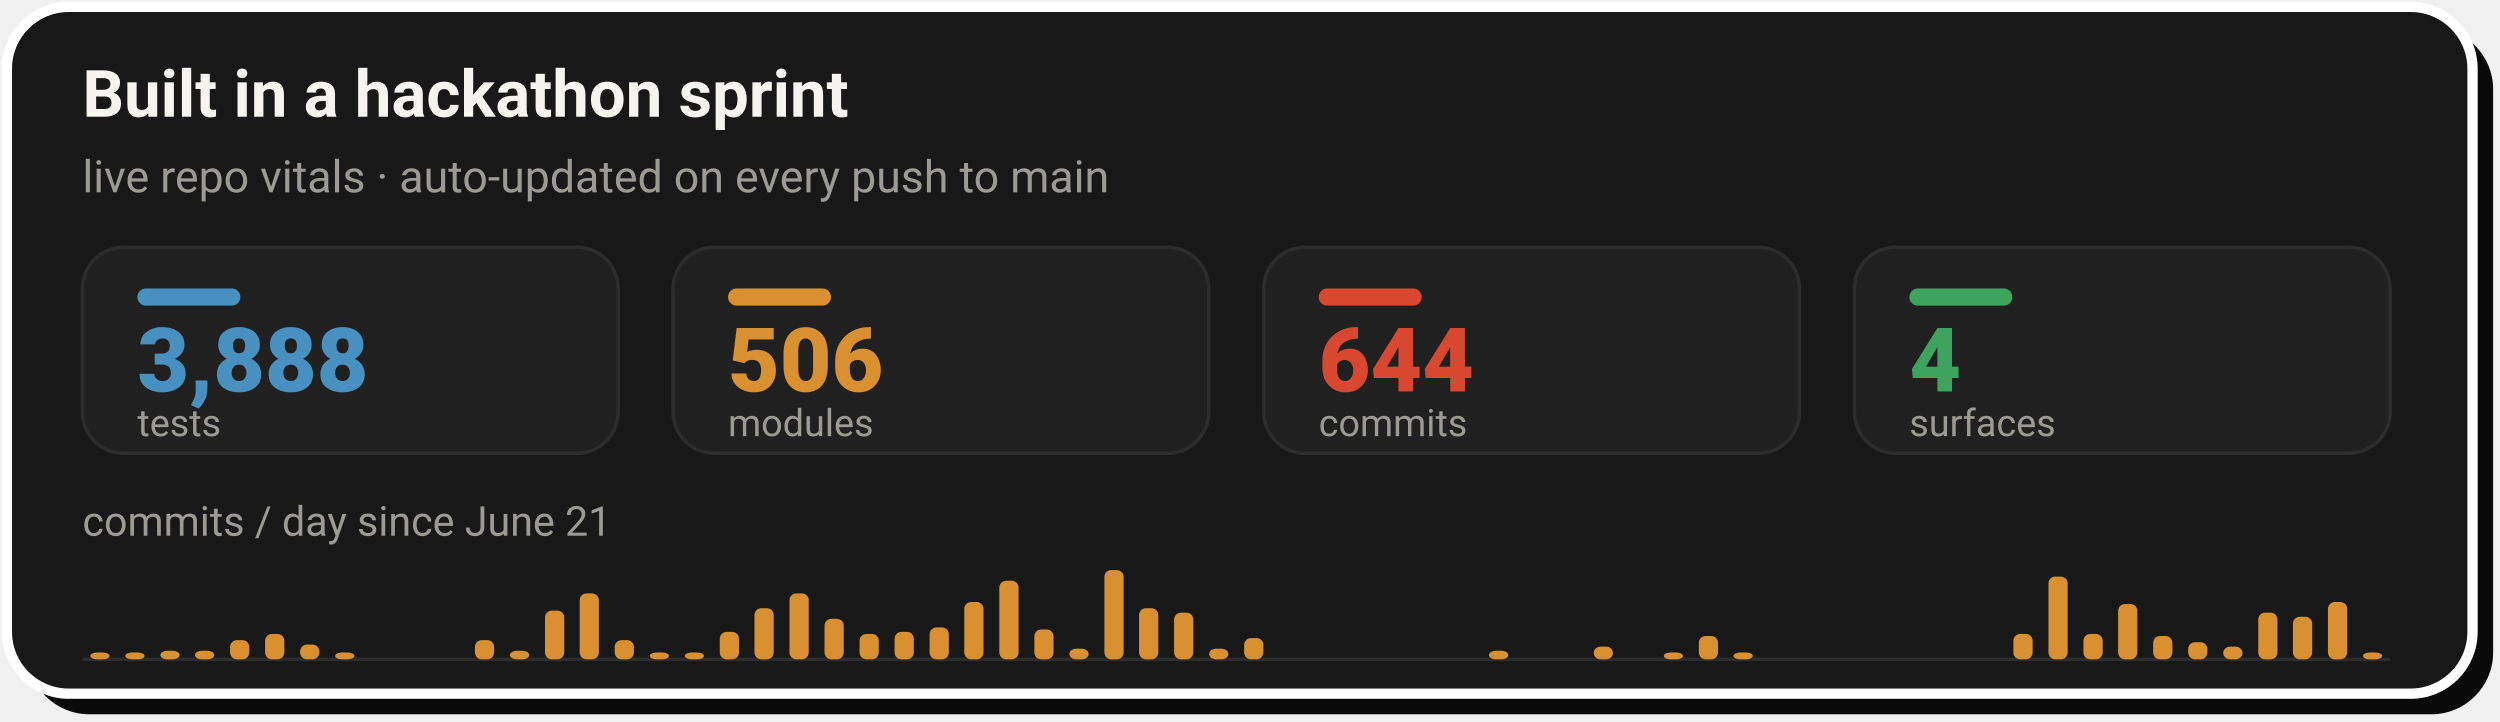
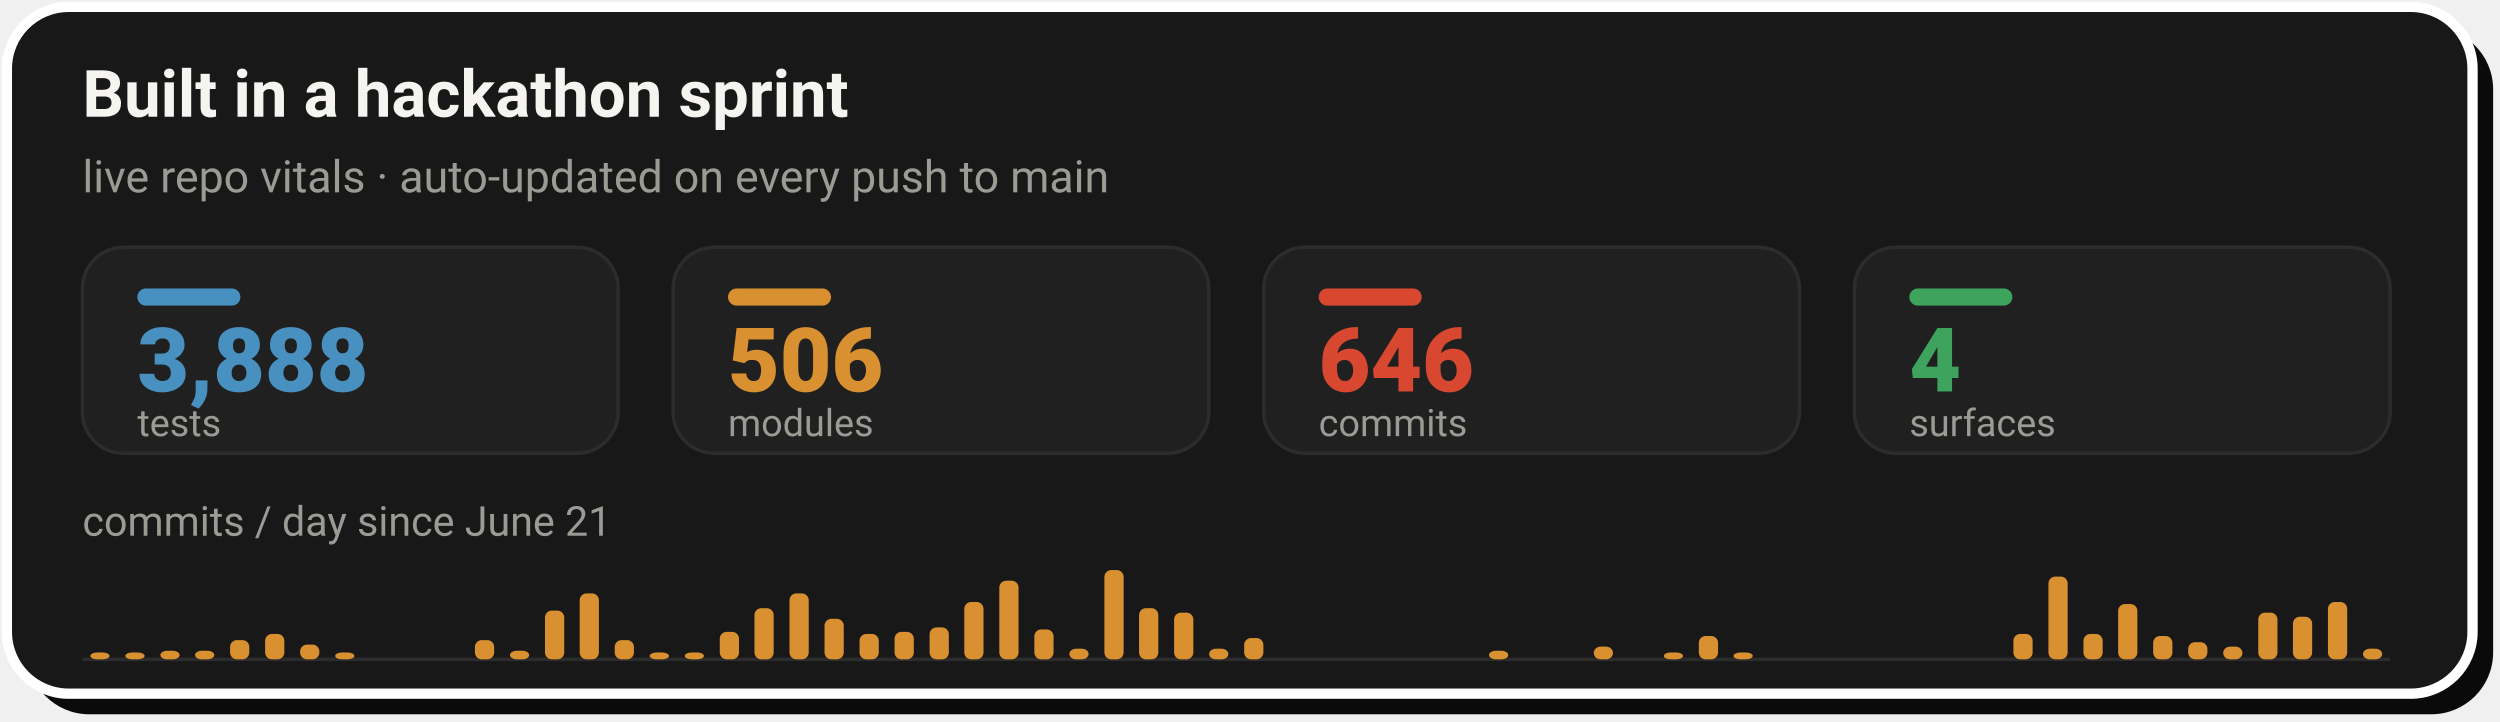
- <svg xmlns="http://www.w3.org/2000/svg" width="728" height="210" viewBox="0 0 728 210" role="img" aria-label="Live repo vitals: 3,888 tests, 506 modules, 644 commits across 4 surfaces, with a commits-per-day sprint velocity chart since June 21">
+ <svg xmlns="http://www.w3.org/2000/svg" width="728" height="210" viewBox="0 0 728 210" role="img" aria-label="Live repo vitals: 3,888 tests, 506 modules, 646 commits across 4 surfaces, with a commits-per-day sprint velocity chart since June 21">
  <rect x="8" y="8" width="718" height="200" rx="18" fill="#0A0A0A" />
  <rect x="2" y="2" width="718" height="200" rx="18" fill="#181818" stroke="#FFFFFF" stroke-width="3" />
  <text x="24" y="34" font-family="-apple-system,'Segoe UI',Roboto,Helvetica,Arial,sans-serif" font-size="19" font-weight="700" fill="#F5F4F1">Built in a hackathon sprint</text>
  <text x="24" y="56" font-family="-apple-system,'Segoe UI',Roboto,Helvetica,Arial,sans-serif" font-size="13" fill="#9C9A94">live repo vitals · auto-updated on every push to main</text>
  <rect x="24.0" y="72" width="156.0" height="60" rx="12" fill="#202020" stroke="#2C2C2C" stroke-width="1" />
  <rect x="40.0" y="84" width="30" height="5" rx="2.5" fill="#4890C0" />
  <text x="40.0" y="114" font-family="-apple-system,'Segoe UI',Roboto,Helvetica,Arial,sans-serif" font-size="26" font-weight="800" fill="#4890C0">3,888</text>
  <text x="40.0" y="127" font-family="-apple-system,'Segoe UI',Roboto,Helvetica,Arial,sans-serif" font-size="11" fill="#9C9A94">tests</text>
  <rect x="196.0" y="72" width="156.0" height="60" rx="12" fill="#202020" stroke="#2C2C2C" stroke-width="1" />
  <rect x="212.0" y="84" width="30" height="5" rx="2.5" fill="#D89030" />
  <text x="212.0" y="114" font-family="-apple-system,'Segoe UI',Roboto,Helvetica,Arial,sans-serif" font-size="26" font-weight="800" fill="#D89030">506</text>
  <text x="212.0" y="127" font-family="-apple-system,'Segoe UI',Roboto,Helvetica,Arial,sans-serif" font-size="11" fill="#9C9A94">modules</text>
  <rect x="368.0" y="72" width="156.0" height="60" rx="12" fill="#202020" stroke="#2C2C2C" stroke-width="1" />
  <rect x="384.0" y="84" width="30" height="5" rx="2.5" fill="#D84830" />
-   <text x="384.0" y="114" font-family="-apple-system,'Segoe UI',Roboto,Helvetica,Arial,sans-serif" font-size="26" font-weight="800" fill="#D84830">644</text>
+   <text x="384.0" y="114" font-family="-apple-system,'Segoe UI',Roboto,Helvetica,Arial,sans-serif" font-size="26" font-weight="800" fill="#D84830">646</text>
  <text x="384.0" y="127" font-family="-apple-system,'Segoe UI',Roboto,Helvetica,Arial,sans-serif" font-size="11" fill="#9C9A94">commits</text>
  <rect x="540.0" y="72" width="156.0" height="60" rx="12" fill="#202020" stroke="#2C2C2C" stroke-width="1" />
  <rect x="556.0" y="84" width="30" height="5" rx="2.5" fill="#3DA35D" />
  <text x="556.0" y="114" font-family="-apple-system,'Segoe UI',Roboto,Helvetica,Arial,sans-serif" font-size="26" font-weight="800" fill="#3DA35D">4</text>
  <text x="556.0" y="127" font-family="-apple-system,'Segoe UI',Roboto,Helvetica,Arial,sans-serif" font-size="11" fill="#9C9A94">surfaces</text>
  <text x="24" y="156" font-family="-apple-system,'Segoe UI',Roboto,Helvetica,Arial,sans-serif" font-size="12" fill="#9C9A94">commits / day since June 21</text>
  <line x1="24.0" y1="192" x2="696.0" y2="192" stroke="#2C2C2C" stroke-width="1" />
  <rect x="26.3" y="190.0" width="5.6" height="2.0" rx="2" fill="#D89030" />
  <rect x="36.5" y="190.0" width="5.6" height="2.0" rx="2" fill="#D89030" />
  <rect x="46.7" y="189.5" width="5.6" height="2.5" rx="2" fill="#D89030" />
  <rect x="56.8" y="189.5" width="5.6" height="2.5" rx="2" fill="#D89030" />
  <rect x="67.0" y="186.4" width="5.6" height="5.6" rx="2" fill="#D89030" />
  <rect x="77.2" y="184.6" width="5.6" height="7.4" rx="2" fill="#D89030" />
  <rect x="87.4" y="187.7" width="5.6" height="4.3" rx="2" fill="#D89030" />
  <rect x="97.6" y="190.0" width="5.6" height="2.0" rx="2" fill="#D89030" />
  <rect x="138.3" y="186.4" width="5.6" height="5.6" rx="2" fill="#D89030" />
  <rect x="148.5" y="189.5" width="5.6" height="2.5" rx="2" fill="#D89030" />
  <rect x="158.7" y="177.8" width="5.6" height="14.2" rx="2" fill="#D89030" />
  <rect x="168.8" y="172.8" width="5.6" height="19.2" rx="2" fill="#D89030" />
  <rect x="179.0" y="186.4" width="5.6" height="5.6" rx="2" fill="#D89030" />
  <rect x="189.2" y="190.0" width="5.6" height="2.0" rx="2" fill="#D89030" />
  <rect x="199.4" y="190.0" width="5.6" height="2.0" rx="2" fill="#D89030" />
  <rect x="209.6" y="184.0" width="5.6" height="8.0" rx="2" fill="#D89030" />
  <rect x="219.7" y="177.1" width="5.6" height="14.9" rx="2" fill="#D89030" />
  <rect x="229.9" y="172.8" width="5.6" height="19.2" rx="2" fill="#D89030" />
  <rect x="240.1" y="180.2" width="5.6" height="11.8" rx="2" fill="#D89030" />
  <rect x="250.3" y="184.6" width="5.6" height="7.4" rx="2" fill="#D89030" />
  <rect x="260.5" y="184.0" width="5.6" height="8.0" rx="2" fill="#D89030" />
  <rect x="270.7" y="182.7" width="5.6" height="9.3" rx="2" fill="#D89030" />
  <rect x="280.8" y="175.3" width="5.6" height="16.7" rx="2" fill="#D89030" />
  <rect x="291.0" y="169.1" width="5.6" height="22.9" rx="2" fill="#D89030" />
  <rect x="301.2" y="183.3" width="5.6" height="8.7" rx="2" fill="#D89030" />
  <rect x="311.4" y="188.9" width="5.6" height="3.1" rx="2" fill="#D89030" />
  <rect x="321.6" y="166.0" width="5.6" height="26.0" rx="2" fill="#D89030" />
  <rect x="331.7" y="177.1" width="5.6" height="14.9" rx="2" fill="#D89030" />
  <rect x="341.9" y="178.4" width="5.6" height="13.6" rx="2" fill="#D89030" />
  <rect x="352.1" y="188.9" width="5.6" height="3.1" rx="2" fill="#D89030" />
  <rect x="362.3" y="185.8" width="5.6" height="6.2" rx="2" fill="#D89030" />
  <rect x="433.6" y="189.5" width="5.6" height="2.5" rx="2" fill="#D89030" />
  <rect x="464.1" y="188.3" width="5.6" height="3.7" rx="2" fill="#D89030" />
  <rect x="484.5" y="190.0" width="5.6" height="2.0" rx="2" fill="#D89030" />
  <rect x="494.7" y="185.2" width="5.6" height="6.8" rx="2" fill="#D89030" />
  <rect x="504.8" y="190.0" width="5.6" height="2.0" rx="2" fill="#D89030" />
  <rect x="586.3" y="184.6" width="5.6" height="7.4" rx="2" fill="#D89030" />
  <rect x="596.5" y="167.9" width="5.6" height="24.1" rx="2" fill="#D89030" />
  <rect x="606.7" y="184.6" width="5.6" height="7.4" rx="2" fill="#D89030" />
  <rect x="616.8" y="175.9" width="5.6" height="16.1" rx="2" fill="#D89030" />
  <rect x="627.0" y="185.2" width="5.6" height="6.8" rx="2" fill="#D89030" />
  <rect x="637.2" y="187.0" width="5.6" height="5.0" rx="2" fill="#D89030" />
  <rect x="647.4" y="188.3" width="5.6" height="3.7" rx="2" fill="#D89030" />
  <rect x="657.6" y="178.4" width="5.6" height="13.6" rx="2" fill="#D89030" />
  <rect x="667.7" y="179.6" width="5.6" height="12.4" rx="2" fill="#D89030" />
  <rect x="677.9" y="175.3" width="5.6" height="16.7" rx="2" fill="#D89030" />
-   <rect x="688.1" y="190.0" width="5.6" height="2.0" rx="2" fill="#D89030" />
+   <rect x="688.1" y="188.9" width="5.6" height="3.1" rx="2" fill="#D89030" />
</svg>
